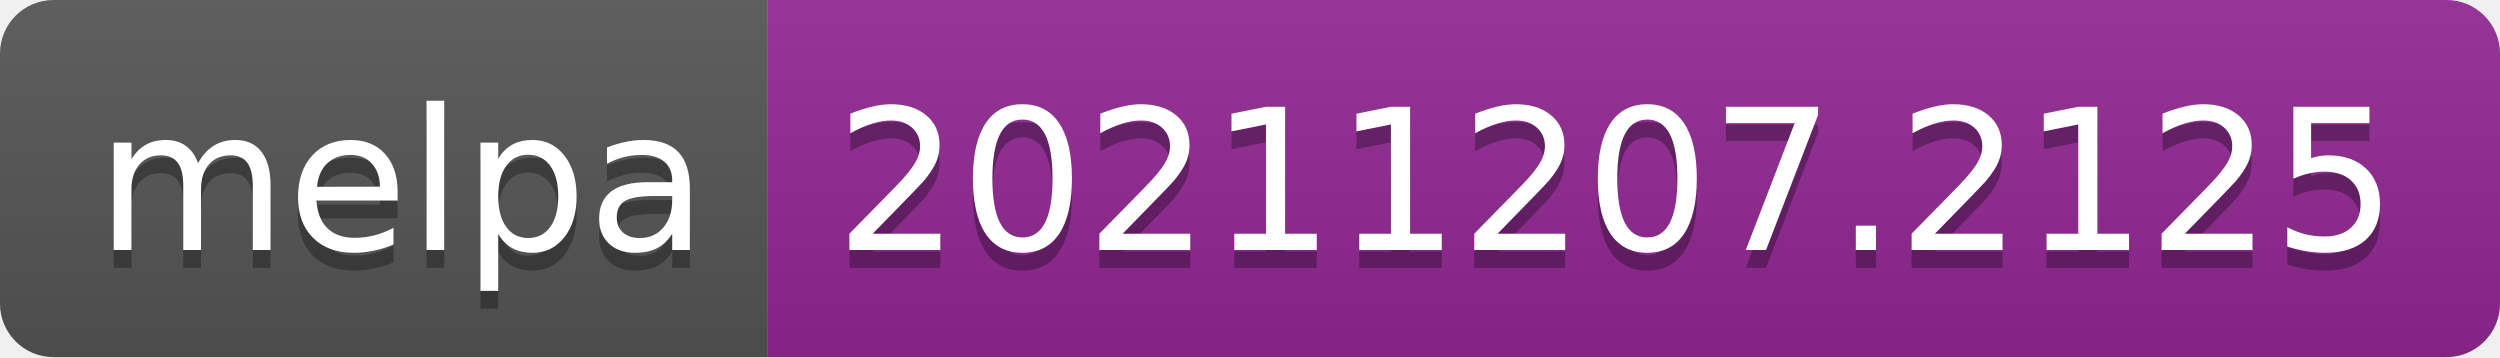
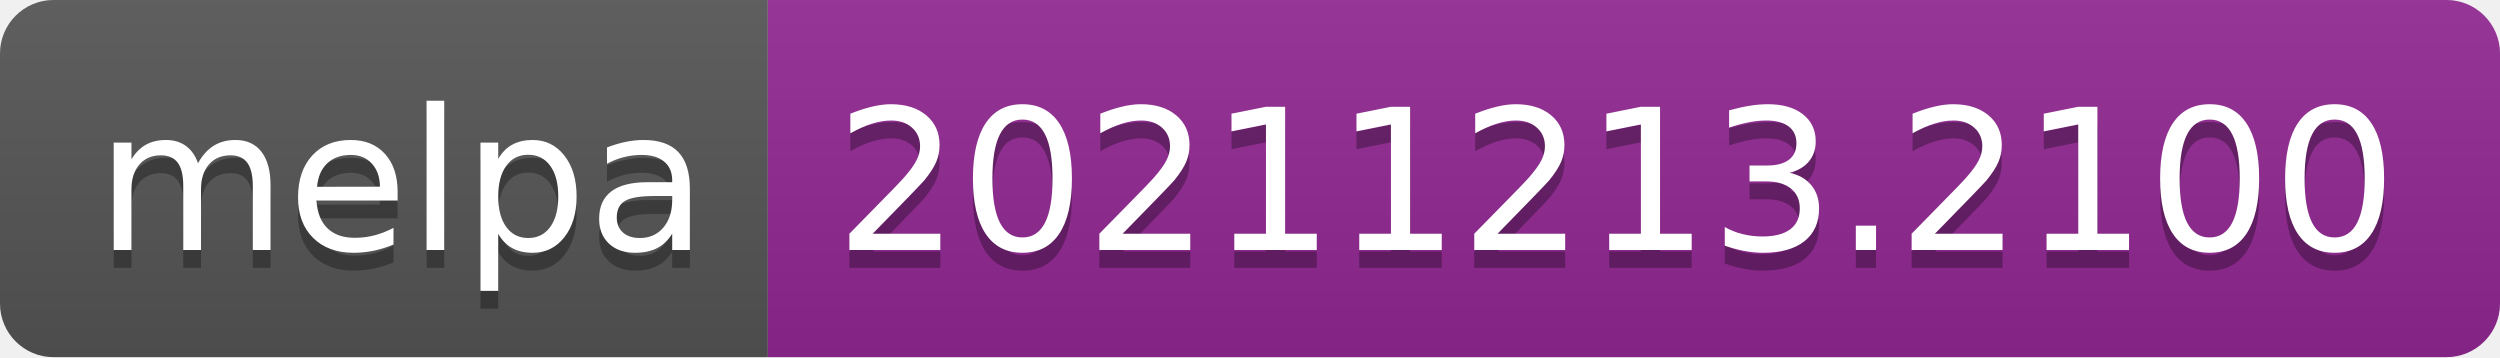
- <svg xmlns="http://www.w3.org/2000/svg" width="140" height="20" role="img" aria-label="melpa: 20211207.2125">
+ <svg xmlns="http://www.w3.org/2000/svg" width="140" height="20" role="img" aria-label="melpa: 20211213.2100">
  <linearGradient id="s" x2="0" y2="100%">
    <stop offset="0" stop-color="#bbb" stop-opacity=".1" />
    <stop offset="1" stop-opacity=".1" />
  </linearGradient>
  <clipPath id="r">
    <rect width="140" height="20" rx="3" fill="#fff" />
  </clipPath>
  <g clip-path="url(#r)">
    <rect width="43" height="20" fill="#555" />
    <rect x="43" width="97" height="20" fill="#922793" />
    <rect width="140" height="20" fill="url(#s)" />
  </g>
  <g fill="#fff" text-anchor="middle" font-family="Verdana,Geneva,DejaVu Sans,sans-serif" text-rendering="geometricPrecision" font-size="110">
    <text aria-hidden="true" x="225" y="150" fill="#010101" fill-opacity=".3" transform="scale(.1)" textLength="330">melpa</text>
    <text x="225" y="140" transform="scale(.1)" fill="#fff" textLength="330">melpa</text>
-     <text aria-hidden="true" x="905" y="150" fill="#010101" fill-opacity=".3" transform="scale(.1)" textLength="870">20211207.2125</text>
-     <text x="905" y="140" transform="scale(.1)" fill="#fff" textLength="870">20211207.2125</text>
+     <text aria-hidden="true" x="905" y="150" fill="#010101" fill-opacity=".3" transform="scale(.1)" textLength="870">20211213.2100</text>
+     <text x="905" y="140" transform="scale(.1)" fill="#fff" textLength="870">20211213.2100</text>
  </g>
</svg>
